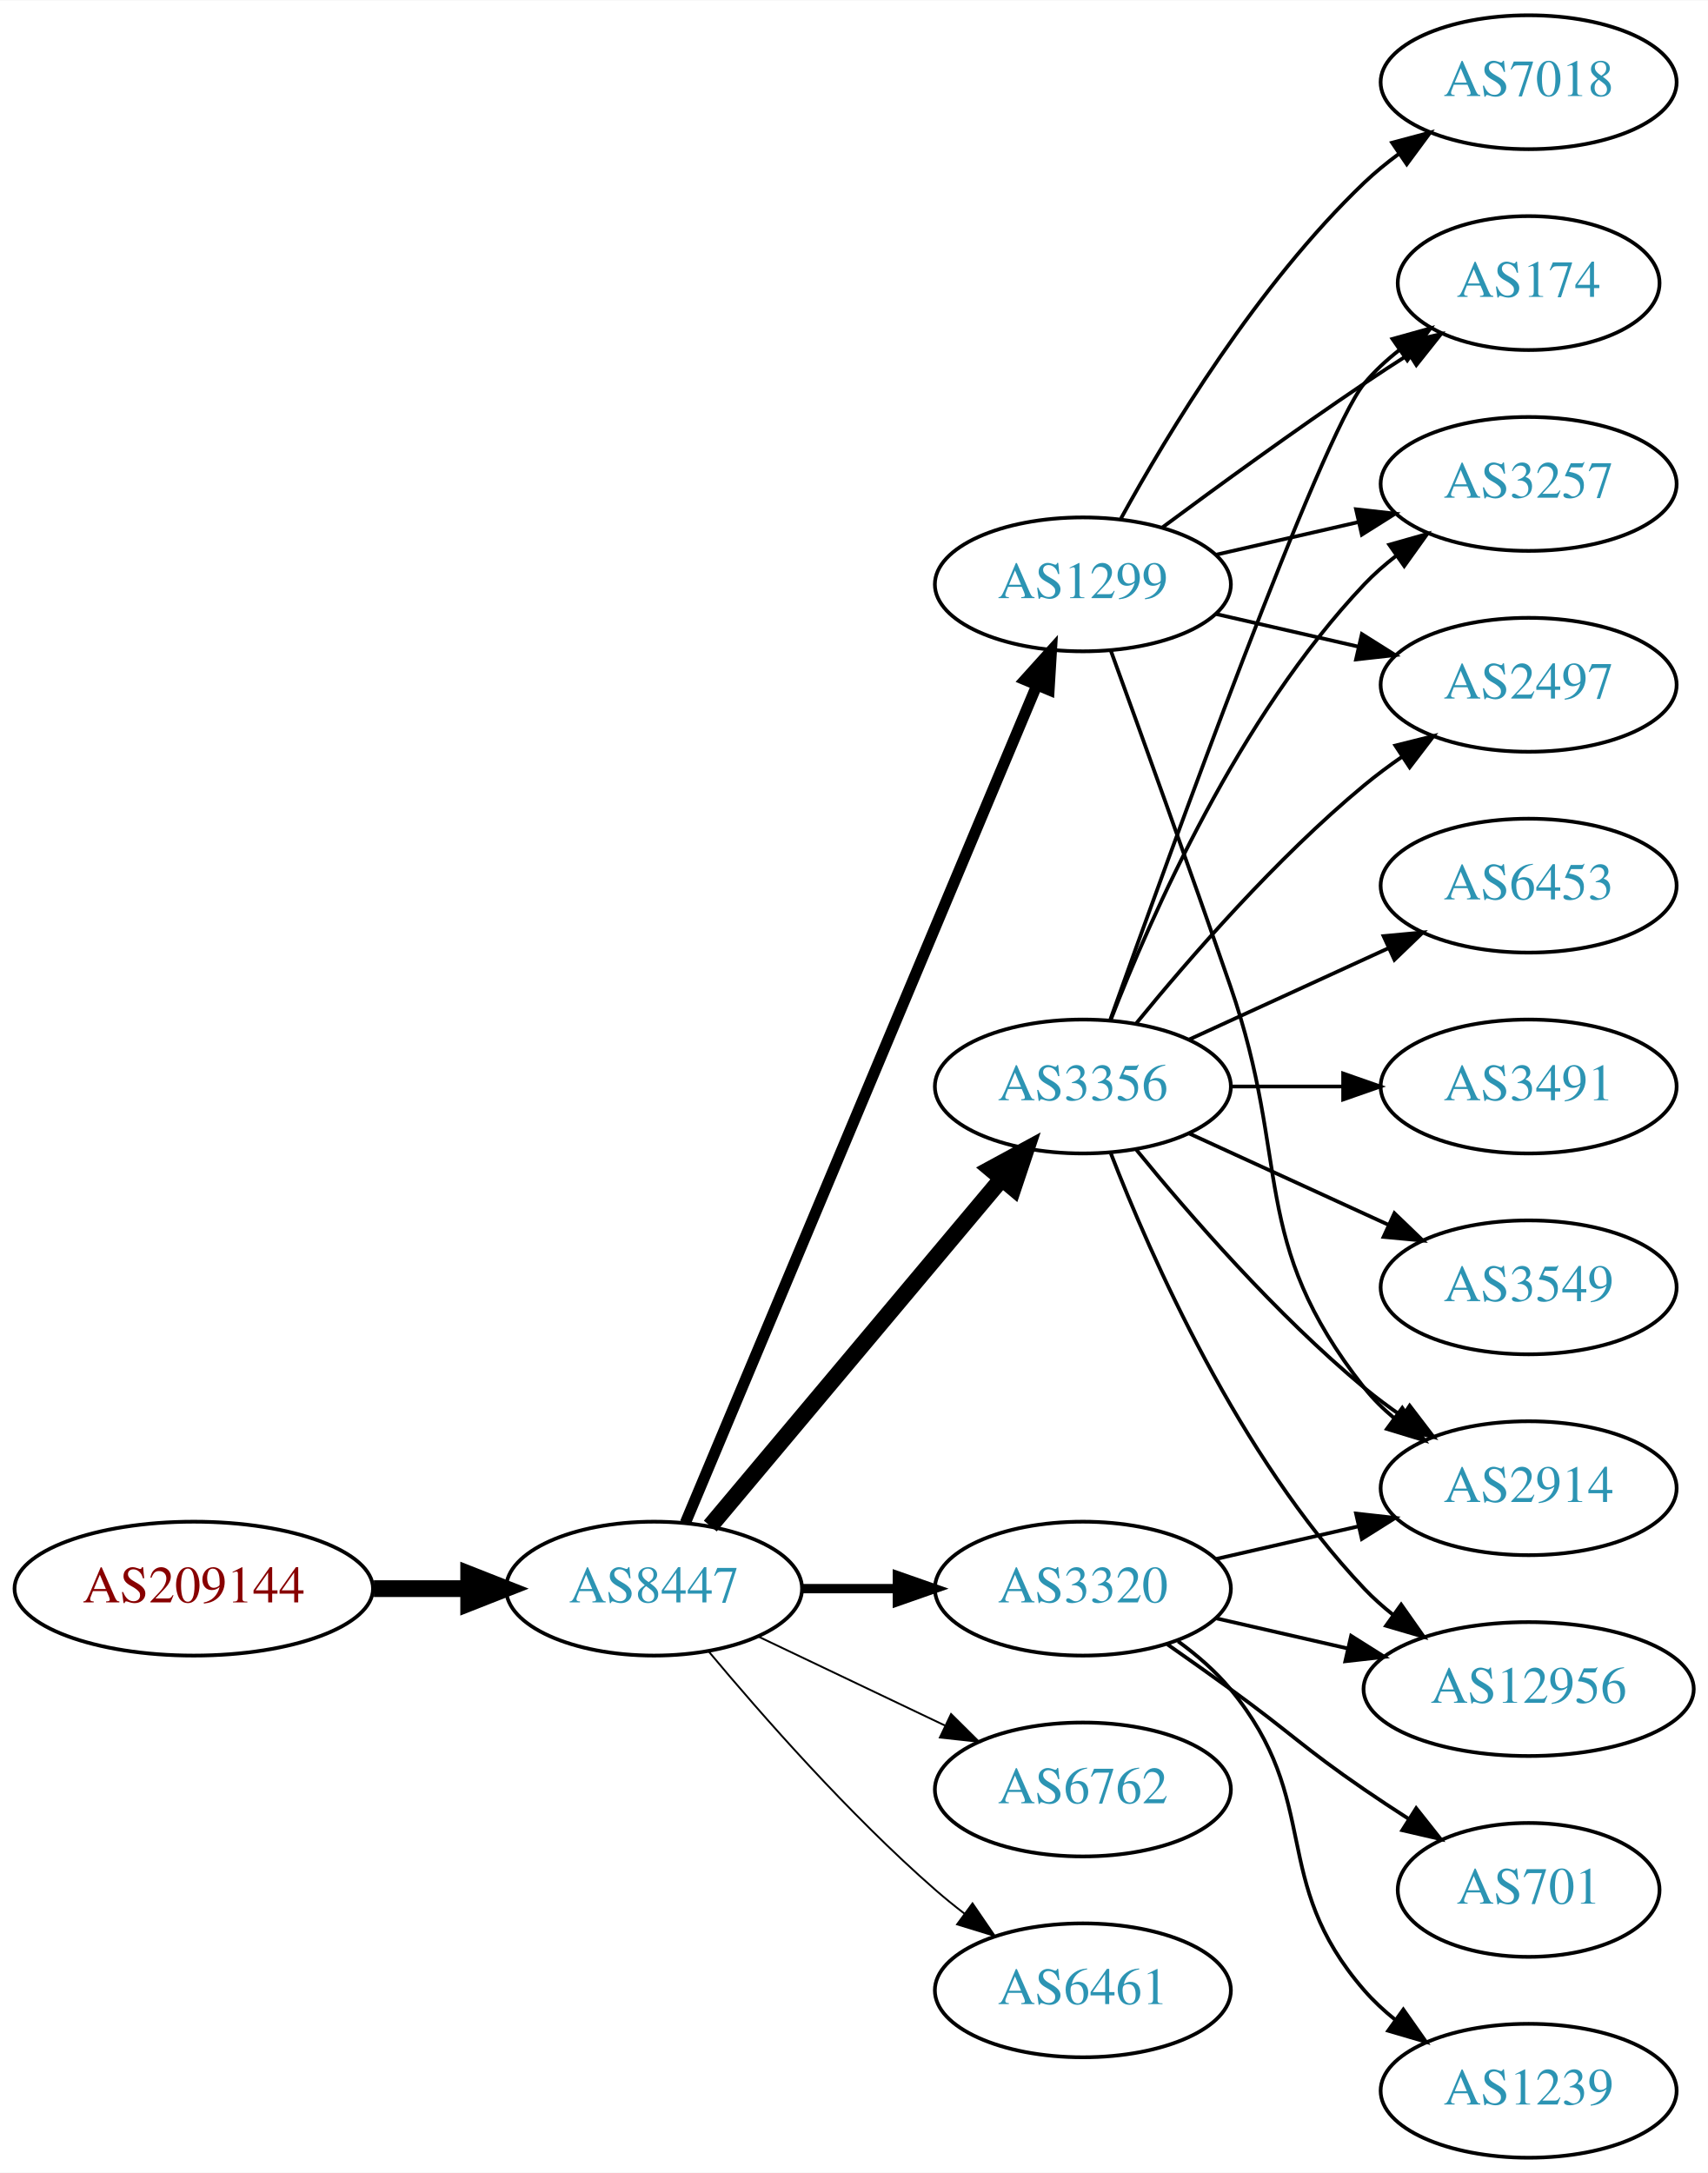
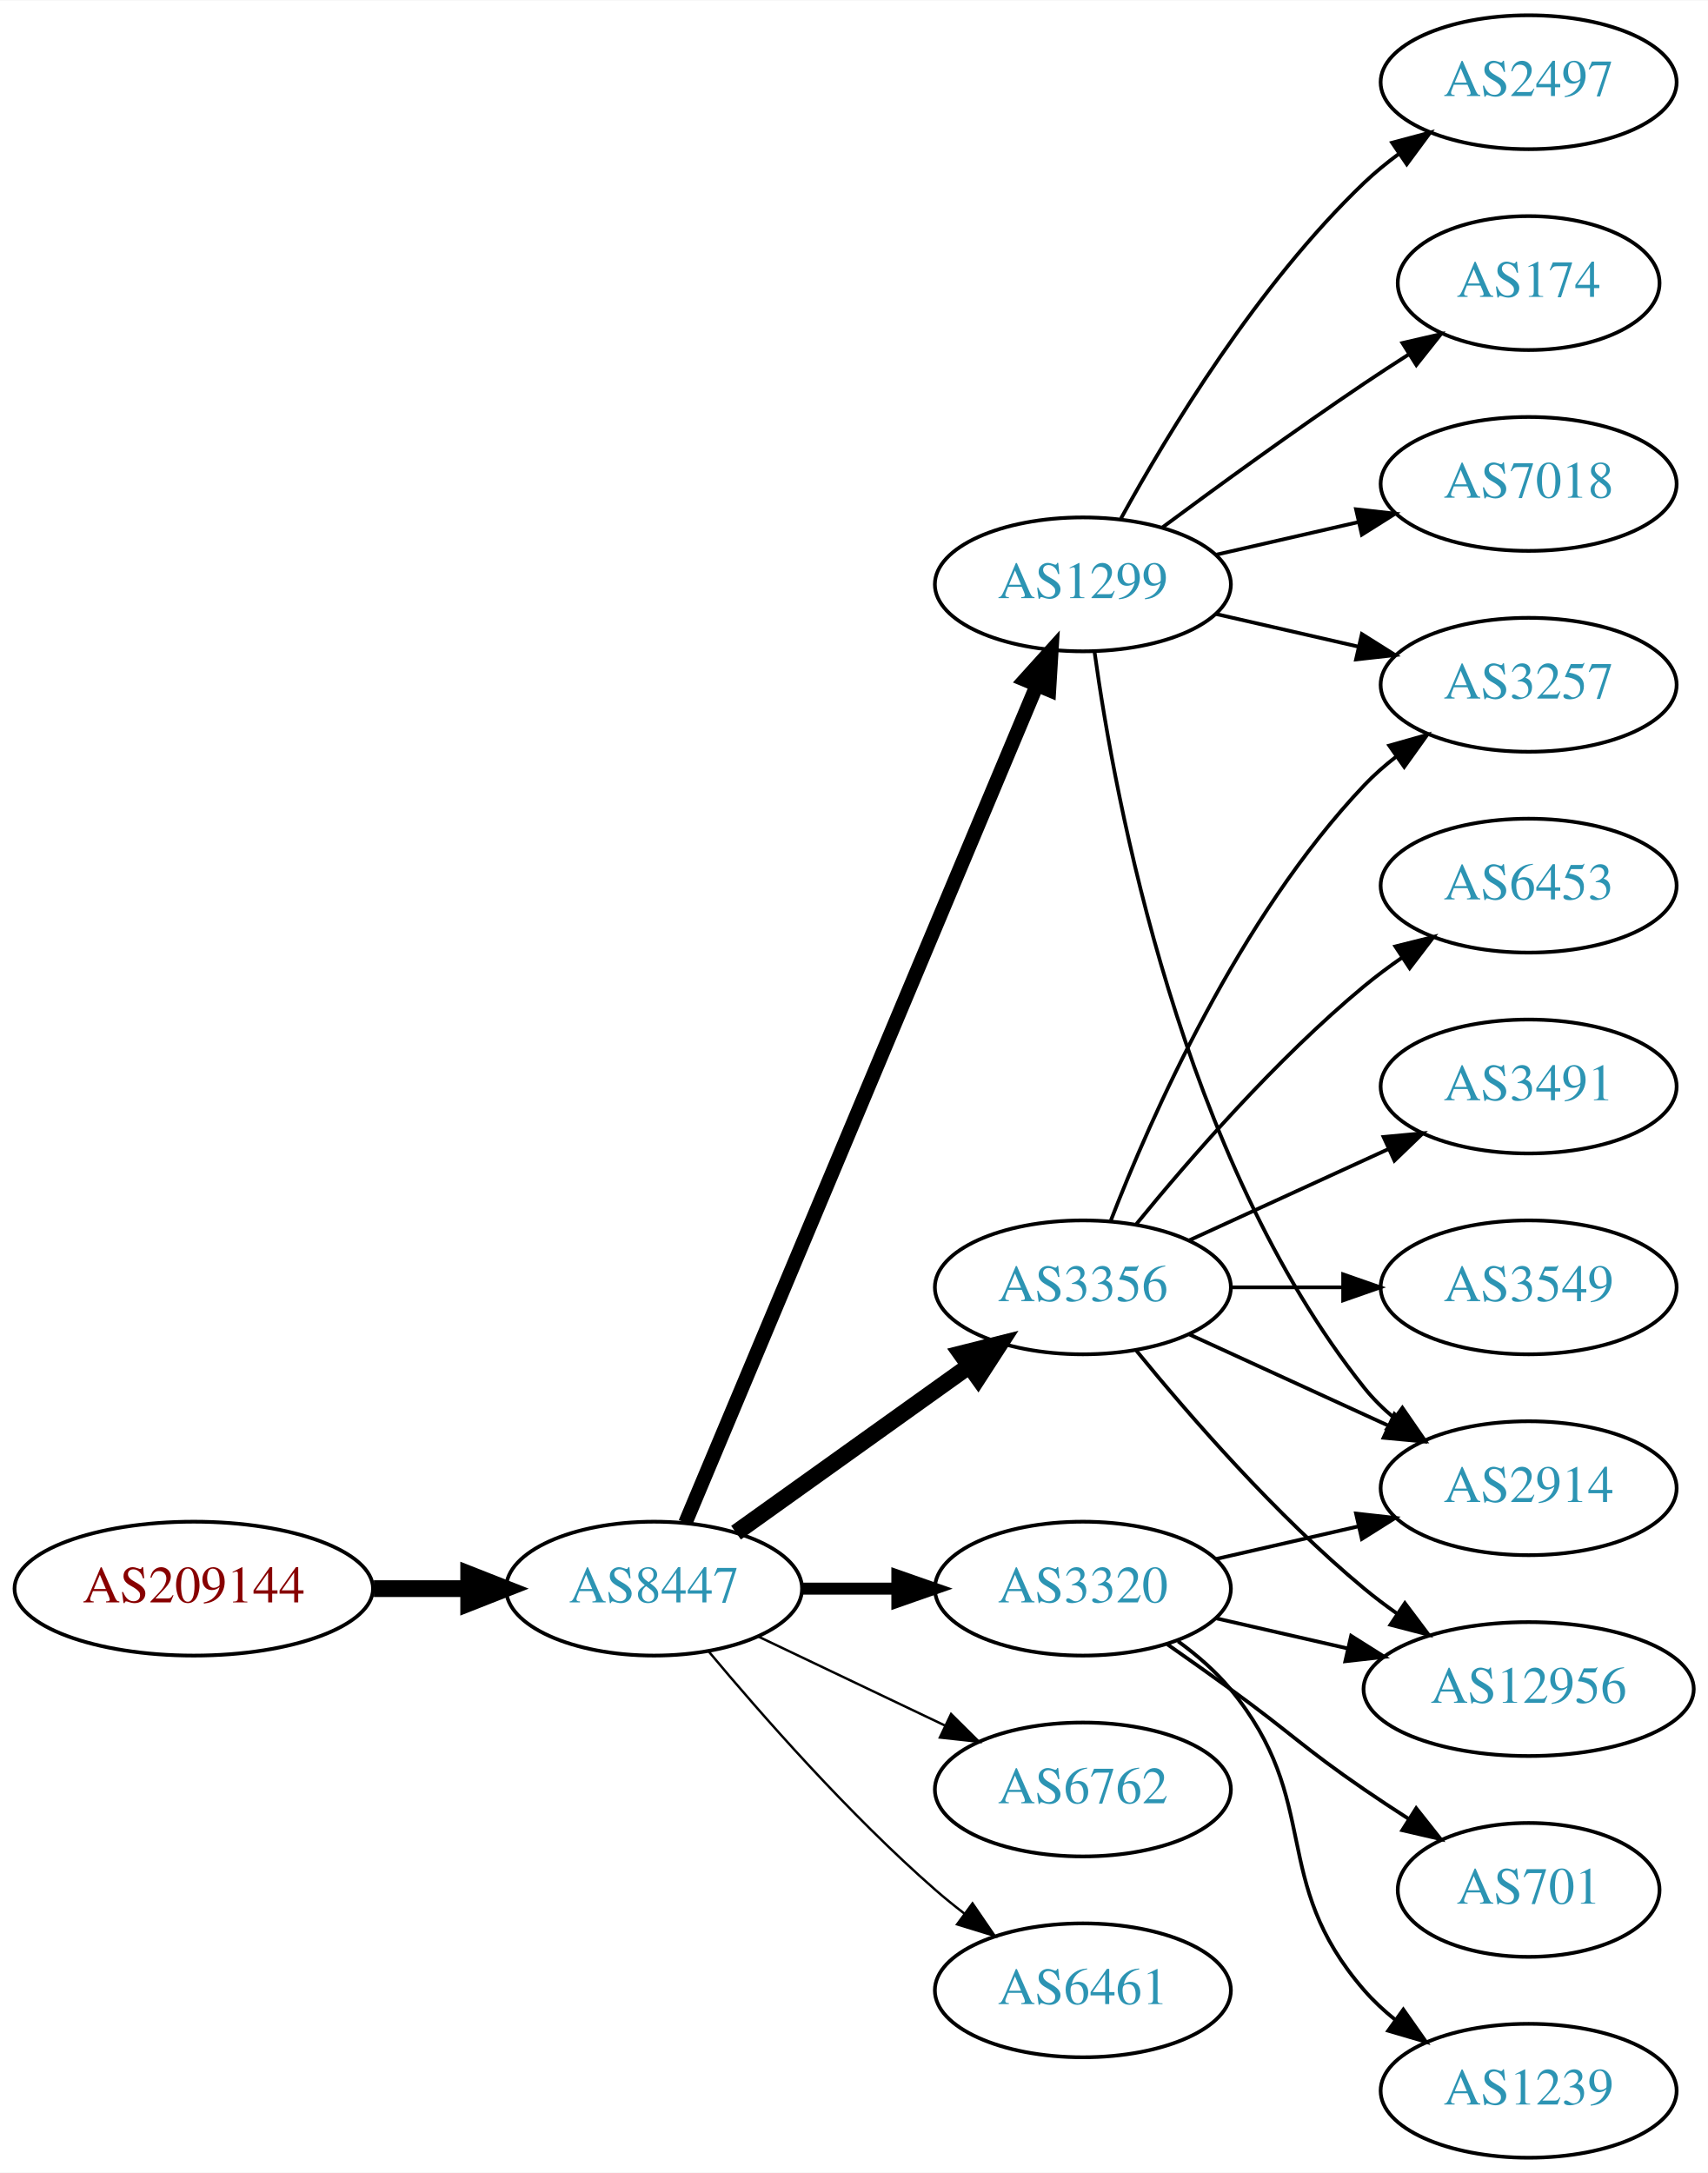
<svg xmlns="http://www.w3.org/2000/svg" xmlns:xlink="http://www.w3.org/1999/xlink" width="459pt" height="584pt" viewBox="0.00 0.00 459.17 584.00">
  <g id="graph0" class="graph" transform="scale(1 1) rotate(0) translate(4 580)">
    <polygon fill="white" stroke="none" points="-4,4 -4,-580 455.17,-580 455.17,4 -4,4" />
    <g id="node1" class="node">
      <g id="a_node1">
        <a xlink:href="/asn/209144" xlink:title="AS209144 ~ Zellstoff Poels AG [AT]">
          <ellipse fill="#ffffff" stroke="black" cx="48.096" cy="-153" rx="48.192" ry="18" />
          <text text-anchor="middle" x="48.096" y="-149.3" font-family="Times,serif" font-size="14.00" fill="#880000">AS209144</text>
        </a>
      </g>
    </g>
    <g id="node2" class="node">
      <g id="a_node2">
        <a xlink:href="/asn/8447" xlink:title="AS8447 ~ A1 Telekom Austria AG [AT]">
          <ellipse fill="#ffffff" stroke="black" cx="171.838" cy="-153" rx="39.794" ry="18" />
          <text text-anchor="middle" x="171.838" y="-149.3" font-family="Times,serif" font-size="14.00" fill="#2c94b3">AS8447</text>
        </a>
      </g>
    </g>
    <g id="edge1" class="edge">
      <path fill="none" stroke="black" stroke-width="4.5" d="M96.513,-153C104.867,-153 113.577,-153 121.969,-153" />
      <polygon fill="black" stroke="black" stroke-width="4.5" points="122.004,-156.938 132.004,-153 122.004,-149.063 122.004,-156.938" />
    </g>
    <g id="node3" class="node">
      <g id="a_node3">
+         <a xlink:href="/asn/3356" xlink:title="AS3356 ~ Level 3 Parent, LLC [US]">
+           <ellipse fill="#ffffff" stroke="black" cx="287.131" cy="-234" rx="39.794" ry="18" />
+           <text text-anchor="middle" x="287.131" y="-230.3" font-family="Times,serif" font-size="14.00" fill="#2c94b3">AS3356</text>
+         </a>
+       </g>
+     </g>
+     <g id="edge2" class="edge">
+       <path fill="none" stroke="black" stroke-width="4.5" d="M193.882,-168.046C211.497,-180.639 236.835,-198.755 256.501,-212.816" />
+       <polygon fill="black" stroke="black" stroke-width="4.5" points="254.39,-216.147 264.815,-218.76 258.97,-209.741 254.39,-216.147" />
+     </g>
+     <g id="node4" class="node">
+       <g id="a_node4">
        <a xlink:href="/asn/1299" xlink:title="AS1299 ~ Telia Carrier [EU]">
          <ellipse fill="#ffffff" stroke="black" cx="287.131" cy="-423" rx="39.794" ry="18" />
          <text text-anchor="middle" x="287.131" y="-419.3" font-family="Times,serif" font-size="14.00" fill="#2c94b3">AS1299</text>
        </a>
      </g>
    </g>
-     <g id="edge2" class="edge">
-       <path fill="none" stroke="black" stroke-width="3" d="M180.271,-170.715C199.597,-216.771 251.52,-340.514 274.692,-395.739" />
-       <polygon fill="black" stroke="black" stroke-width="3" points="271.573,-397.352 278.67,-405.219 278.028,-394.644 271.573,-397.352" />
-     </g>
-     <g id="node4" class="node">
-       <g id="a_node4">
-         <a xlink:href="/asn/3356" xlink:title="AS3356 ~ Level 3 Parent, LLC [US]">
-           <ellipse fill="#ffffff" stroke="black" cx="287.131" cy="-288" rx="39.794" ry="18" />
-           <text text-anchor="middle" x="287.131" y="-284.3" font-family="Times,serif" font-size="14.00" fill="#2c94b3">AS3356</text>
-         </a>
-       </g>
-     </g>
    <g id="edge3" class="edge">
-       <path fill="none" stroke="black" stroke-width="4.5" d="M186.958,-169.825C206.632,-193.269 242.436,-235.934 265.215,-263.076" />
-       <polygon fill="black" stroke="black" stroke-width="4.5" points="262.389,-265.834 271.833,-270.963 268.421,-260.772 262.389,-265.834" />
+       <path fill="none" stroke="black" stroke-width="3.857" d="M180.271,-170.715C199.597,-216.771 251.52,-340.514 274.692,-395.739" />
+       <polygon fill="black" stroke="black" stroke-width="3.857" points="271.573,-397.352 278.67,-405.219 278.028,-394.644 271.573,-397.352" />
    </g>
    <g id="node5" class="node">
      <g id="a_node5">
        <a xlink:href="/asn/3320" xlink:title="AS3320 ~ DTAG [DE]">
          <ellipse fill="#ffffff" stroke="black" cx="287.131" cy="-153" rx="39.794" ry="18" />
          <text text-anchor="middle" x="287.131" y="-149.3" font-family="Times,serif" font-size="14.00" fill="#2c94b3">AS3320</text>
        </a>
      </g>
    </g>
    <g id="edge4" class="edge">
-       <path fill="none" stroke="black" stroke-width="2.5" d="M211.51,-153C219.713,-153 228.477,-153 237.009,-153" />
-       <polygon fill="black" stroke="black" stroke-width="2.5" points="237.248,-156.5 247.248,-153 237.248,-149.5 237.248,-156.5" />
+       <path fill="none" stroke="black" stroke-width="3.214" d="M211.51,-153C219.713,-153 228.477,-153 237.009,-153" />
+       <polygon fill="black" stroke="black" stroke-width="3.214" points="237.248,-156.5 247.248,-153 237.248,-149.5 237.248,-156.5" />
    </g>
    <g id="node6" class="node">
      <g id="a_node6">
        <a xlink:href="/asn/6762" xlink:title="AS6762 ~ TELECOM ITALIA SPARKLE S.p.A. [IT]">
          <ellipse fill="#ffffff" stroke="black" cx="287.131" cy="-99" rx="39.794" ry="18" />
          <text text-anchor="middle" x="287.131" y="-95.3" font-family="Times,serif" font-size="14.00" fill="#2c94b3">AS6762</text>
        </a>
      </g>
    </g>
    <g id="edge5" class="edge">
-       <path fill="none" stroke="black" stroke-width="0.5" d="M199.974,-140.066C214.968,-132.919 233.789,-123.948 250.013,-116.215" />
-       <polygon fill="black" stroke="black" stroke-width="0.5" points="251.695,-119.291 259.216,-111.829 248.683,-112.972 251.695,-119.291" />
+       <path fill="none" stroke="black" stroke-width="0.643" d="M199.974,-140.066C214.968,-132.919 233.789,-123.948 250.013,-116.215" />
+       <polygon fill="black" stroke="black" stroke-width="0.643" points="251.695,-119.291 259.216,-111.829 248.683,-112.972 251.695,-119.291" />
    </g>
    <g id="node7" class="node">
      <g id="a_node7">
        <a xlink:href="/asn/6461" xlink:title="AS6461 ~ Zayo Bandwidth [US]">
          <ellipse fill="#ffffff" stroke="black" cx="287.131" cy="-45" rx="39.794" ry="18" />
          <text text-anchor="middle" x="287.131" y="-41.3" font-family="Times,serif" font-size="14.00" fill="#2c94b3">AS6461</text>
        </a>
      </g>
    </g>
    <g id="edge6" class="edge">
-       <path fill="none" stroke="black" stroke-width="0.5" d="M186.468,-136.183C200.751,-119.071 224.297,-92.255 247.484,-72 249.95,-69.846 252.589,-67.706 255.286,-65.628" />
-       <polygon fill="black" stroke="black" stroke-width="0.5" points="257.459,-68.375 263.44,-59.63 253.311,-62.736 257.459,-68.375" />
-     </g>
-     <g id="node9" class="node">
-       <g id="a_node9">
+       <path fill="none" stroke="black" stroke-width="0.643" d="M186.468,-136.183C200.751,-119.071 224.297,-92.255 247.484,-72 249.95,-69.846 252.589,-67.706 255.286,-65.628" />
+       <polygon fill="black" stroke="black" stroke-width="0.643" points="257.459,-68.375 263.44,-59.63 253.311,-62.736 257.459,-68.375" />
+     </g>
+     <g id="node8" class="node">
+       <g id="a_node8">
        <a xlink:href="/asn/2914" xlink:title="AS2914 ~ NTT America, Inc. [US]">
          <ellipse fill="#ffffff" stroke="black" cx="406.973" cy="-180" rx="39.794" ry="18" />
          <text text-anchor="middle" x="406.973" y="-176.3" font-family="Times,serif" font-size="14.00" fill="#2c94b3">AS2914</text>
        </a>
      </g>
    </g>
-     <g id="edge19" class="edge">
-       <path fill="none" stroke="black" d="M294.679,-405.079C302.464,-383.688 315.786,-346.81 326.777,-315 343.302,-267.178 331.479,-246.754 362.777,-207 365.102,-204.047 367.846,-201.33 370.805,-198.853" />
-       <polygon fill="black" stroke="black" points="372.998,-201.585 379.002,-192.855 368.865,-195.936 372.998,-201.585" />
-     </g>
-     <g id="node11" class="node">
-       <g id="a_node11">
-         <a xlink:href="/asn/174" xlink:title="AS174 ~ Cogent Communications [US]">
-           <ellipse fill="#ffffff" stroke="black" cx="406.973" cy="-504" rx="35.194" ry="18" />
-           <text text-anchor="middle" x="406.973" y="-500.3" font-family="Times,serif" font-size="14.00" fill="#2c94b3">AS174</text>
-         </a>
-       </g>
-     </g>
-     <g id="edge16" class="edge">
-       <path fill="none" stroke="black" d="M308.461,-438.277C323.324,-449.304 344.068,-464.407 362.777,-477 366.595,-479.569 370.645,-482.21 374.675,-484.786" />
-       <polygon fill="black" stroke="black" points="373.044,-487.895 383.369,-490.271 376.779,-481.975 373.044,-487.895" />
-     </g>
-     <g id="node12" class="node">
-       <g id="a_node12">
-         <a xlink:href="/asn/3257" xlink:title="AS3257 ~ GTT [DE]">
-           <ellipse fill="#ffffff" stroke="black" cx="406.973" cy="-450" rx="39.794" ry="18" />
-           <text text-anchor="middle" x="406.973" y="-446.3" font-family="Times,serif" font-size="14.00" fill="#2c94b3">AS3257</text>
-         </a>
-       </g>
-     </g>
-     <g id="edge18" class="edge">
-       <path fill="none" stroke="black" d="M322.85,-430.955C334.85,-433.704 348.471,-436.825 361.164,-439.733" />
-       <polygon fill="black" stroke="black" points="360.566,-443.187 371.095,-442.009 362.129,-436.364 360.566,-443.187" />
-     </g>
-     <g id="node14" class="node">
-       <g id="a_node14">
-         <a xlink:href="/asn/2497" xlink:title="AS2497 ~ Internet Initiative Japan Inc. [JP]">
-           <ellipse fill="#ffffff" stroke="black" cx="406.973" cy="-396" rx="39.794" ry="18" />
-           <text text-anchor="middle" x="406.973" y="-392.3" font-family="Times,serif" font-size="14.00" fill="#2c94b3">AS2497</text>
-         </a>
-       </g>
-     </g>
-     <g id="edge15" class="edge">
-       <path fill="none" stroke="black" d="M322.85,-415.045C334.85,-412.296 348.471,-409.175 361.164,-406.267" />
-       <polygon fill="black" stroke="black" points="362.129,-409.636 371.095,-403.991 360.566,-402.813 362.129,-409.636" />
-     </g>
-     <g id="node16" class="node">
-       <g id="a_node16">
-         <a xlink:href="/asn/7018" xlink:title="AS7018 ~ AT&amp;T Services, Inc. [US]">
-           <ellipse fill="#ffffff" stroke="black" cx="406.973" cy="-558" rx="39.794" ry="18" />
-           <text text-anchor="middle" x="406.973" y="-554.3" font-family="Times,serif" font-size="14.00" fill="#2c94b3">AS7018</text>
-         </a>
-       </g>
-     </g>
-     <g id="edge17" class="edge">
-       <path fill="none" stroke="black" d="M297.372,-440.713C309.918,-463.561 334.095,-503.611 362.777,-531 365.646,-533.739 368.834,-536.347 372.144,-538.785" />
-       <polygon fill="black" stroke="black" points="370.267,-541.742 380.503,-544.477 374.207,-535.956 370.267,-541.742" />
-     </g>
-     <g id="node8" class="node">
-       <g id="a_node8">
+     <g id="edge7" class="edge">
+       <path fill="none" stroke="black" d="M315.76,-221.339C331.717,-214.027 351.987,-204.739 369.27,-196.819" />
+       <polygon fill="black" stroke="black" points="370.885,-199.929 378.518,-192.581 367.969,-193.565 370.885,-199.929" />
+     </g>
+     <g id="node9" class="node">
+       <g id="a_node9">
        <a xlink:href="/asn/3491" xlink:title="AS3491 ~ PCCW Global, Inc. [US]">
          <ellipse fill="#ffffff" stroke="black" cx="406.973" cy="-288" rx="39.794" ry="18" />
          <text text-anchor="middle" x="406.973" y="-284.3" font-family="Times,serif" font-size="14.00" fill="#2c94b3">AS3491</text>
        </a>
      </g>
    </g>
-     <g id="edge7" class="edge">
-       <path fill="none" stroke="black" d="M327.044,-288C336.597,-288 346.947,-288 356.909,-288" />
-       <polygon fill="black" stroke="black" points="357.102,-291.5 367.102,-288 357.102,-284.5 357.102,-291.5" />
-     </g>
    <g id="edge8" class="edge">
-       <path fill="none" stroke="black" d="M301.55,-270.935C315.665,-253.625 339.079,-226.655 362.777,-207 365.994,-204.332 369.494,-201.73 373.065,-199.259" />
-       <polygon fill="black" stroke="black" points="374.988,-202.183 381.421,-193.764 371.143,-196.334 374.988,-202.183" />
+       <path fill="none" stroke="black" d="M315.76,-246.661C331.717,-253.973 351.987,-263.261 369.27,-271.181" />
+       <polygon fill="black" stroke="black" points="367.969,-274.435 378.518,-275.419 370.885,-268.071 367.969,-274.435" />
    </g>
    <g id="node10" class="node">
      <g id="a_node10">
+         <a xlink:href="/asn/12956" xlink:title="AS12956 ~ TELXIUS [ES]">
+           <ellipse fill="#ffffff" stroke="black" cx="406.973" cy="-126" rx="44.393" ry="18" />
+           <text text-anchor="middle" x="406.973" y="-122.3" font-family="Times,serif" font-size="14.00" fill="#2c94b3">AS12956</text>
+         </a>
+       </g>
+     </g>
+     <g id="edge9" class="edge">
+       <path fill="none" stroke="black" d="M301.55,-216.935C315.665,-199.625 339.079,-172.655 362.777,-153 365.515,-150.729 368.459,-148.506 371.476,-146.37" />
+       <polygon fill="black" stroke="black" points="373.702,-149.092 380.065,-140.621 369.808,-143.275 373.702,-149.092" />
+     </g>
+     <g id="node11" class="node">
+       <g id="a_node11">
+         <a xlink:href="/asn/3257" xlink:title="AS3257 ~ GTT [DE]">
+           <ellipse fill="#ffffff" stroke="black" cx="406.973" cy="-396" rx="39.794" ry="18" />
+           <text text-anchor="middle" x="406.973" y="-392.3" font-family="Times,serif" font-size="14.00" fill="#2c94b3">AS3257</text>
+         </a>
+       </g>
+     </g>
+     <g id="edge10" class="edge">
+       <path fill="none" stroke="black" d="M294.654,-251.994C305.404,-279.728 329.062,-333.429 362.777,-369 365.363,-371.728 368.281,-374.294 371.349,-376.677" />
+       <polygon fill="black" stroke="black" points="369.503,-379.658 379.697,-382.543 373.527,-373.93 369.503,-379.658" />
+     </g>
+     <g id="node12" class="node">
+       <g id="a_node12">
        <a xlink:href="/asn/3549" xlink:title="AS3549 ~ Level 3 Parent, LLC [US]">
          <ellipse fill="#ffffff" stroke="black" cx="406.973" cy="-234" rx="39.794" ry="18" />
          <text text-anchor="middle" x="406.973" y="-230.3" font-family="Times,serif" font-size="14.00" fill="#2c94b3">AS3549</text>
        </a>
      </g>
    </g>
-     <g id="edge9" class="edge">
-       <path fill="none" stroke="black" d="M315.76,-275.339C331.717,-268.027 351.987,-258.739 369.27,-250.819" />
-       <polygon fill="black" stroke="black" points="370.885,-253.929 378.518,-246.581 367.969,-247.565 370.885,-253.929" />
-     </g>
-     <g id="edge10" class="edge">
-       <path fill="none" stroke="black" d="M294.461,-305.86C310.302,-350.267 351.211,-463.103 362.777,-477 365.514,-480.288 368.759,-483.298 372.223,-486.017" />
-       <polygon fill="black" stroke="black" points="370.358,-488.983 380.564,-491.827 374.359,-483.239 370.358,-488.983" />
-     </g>
    <g id="edge11" class="edge">
-       <path fill="none" stroke="black" d="M294.654,-305.994C305.404,-333.728 329.062,-387.429 362.777,-423 365.363,-425.728 368.281,-428.294 371.349,-430.677" />
-       <polygon fill="black" stroke="black" points="369.503,-433.658 379.697,-436.543 373.527,-427.93 369.503,-433.658" />
+       <path fill="none" stroke="black" d="M327.044,-234C336.597,-234 346.947,-234 356.909,-234" />
+       <polygon fill="black" stroke="black" points="357.102,-237.5 367.102,-234 357.102,-230.5 357.102,-237.5" />
    </g>
    <g id="node13" class="node">
      <g id="a_node13">
        <a xlink:href="/asn/6453" xlink:title="AS6453 ~ TATA COMMUNICATIONS (AMERICA) INC [US]">
          <ellipse fill="#ffffff" stroke="black" cx="406.973" cy="-342" rx="39.794" ry="18" />
          <text text-anchor="middle" x="406.973" y="-338.3" font-family="Times,serif" font-size="14.00" fill="#2c94b3">AS6453</text>
        </a>
      </g>
    </g>
    <g id="edge12" class="edge">
-       <path fill="none" stroke="black" d="M315.76,-300.661C331.717,-307.973 351.987,-317.261 369.27,-325.181" />
-       <polygon fill="black" stroke="black" points="367.969,-328.435 378.518,-329.419 370.885,-322.071 367.969,-328.435" />
+       <path fill="none" stroke="black" d="M301.55,-251.065C315.665,-268.375 339.079,-295.345 362.777,-315 365.994,-317.668 369.494,-320.27 373.065,-322.741" />
+       <polygon fill="black" stroke="black" points="371.143,-325.666 381.421,-328.236 374.988,-319.817 371.143,-325.666" />
+     </g>
+     <g id="edge14" class="edge">
+       <path fill="none" stroke="black" d="M290.27,-404.83C295.77,-365.026 313.596,-268.767 362.777,-207 365.119,-204.06 367.873,-201.351 370.839,-198.879" />
+       <polygon fill="black" stroke="black" points="373.031,-201.612 379.045,-192.89 368.904,-195.958 373.031,-201.612" />
+     </g>
+     <g id="edge15" class="edge">
+       <path fill="none" stroke="black" d="M322.85,-415.045C334.85,-412.296 348.471,-409.175 361.164,-406.267" />
+       <polygon fill="black" stroke="black" points="362.129,-409.636 371.095,-403.991 360.566,-402.813 362.129,-409.636" />
+     </g>
+     <g id="node14" class="node">
+       <g id="a_node14">
+         <a xlink:href="/asn/2497" xlink:title="AS2497 ~ Internet Initiative Japan Inc. [JP]">
+           <ellipse fill="#ffffff" stroke="black" cx="406.973" cy="-558" rx="39.794" ry="18" />
+           <text text-anchor="middle" x="406.973" y="-554.3" font-family="Times,serif" font-size="14.00" fill="#2c94b3">AS2497</text>
+         </a>
+       </g>
    </g>
    <g id="edge13" class="edge">
-       <path fill="none" stroke="black" d="M301.55,-305.065C315.665,-322.375 339.079,-349.345 362.777,-369 365.994,-371.668 369.494,-374.27 373.065,-376.741" />
-       <polygon fill="black" stroke="black" points="371.143,-379.666 381.421,-382.236 374.988,-373.817 371.143,-379.666" />
+       <path fill="none" stroke="black" d="M297.372,-440.713C309.918,-463.561 334.095,-503.611 362.777,-531 365.646,-533.739 368.834,-536.347 372.144,-538.785" />
+       <polygon fill="black" stroke="black" points="370.267,-541.742 380.503,-544.477 374.207,-535.956 370.267,-541.742" />
    </g>
    <g id="node15" class="node">
      <g id="a_node15">
-         <a xlink:href="/asn/12956" xlink:title="AS12956 ~ TELXIUS [ES]">
-           <ellipse fill="#ffffff" stroke="black" cx="406.973" cy="-126" rx="44.393" ry="18" />
-           <text text-anchor="middle" x="406.973" y="-122.3" font-family="Times,serif" font-size="14.00" fill="#2c94b3">AS12956</text>
-         </a>
-       </g>
-     </g>
-     <g id="edge14" class="edge">
-       <path fill="none" stroke="black" d="M294.654,-270.006C305.404,-242.272 329.062,-188.571 362.777,-153 365.162,-150.485 367.828,-148.107 370.634,-145.883" />
-       <polygon fill="black" stroke="black" points="372.703,-148.707 378.796,-140.039 368.628,-143.015 372.703,-148.707" />
-     </g>
-     <g id="edge23" class="edge">
+         <a xlink:href="/asn/174" xlink:title="AS174 ~ Cogent Communications [US]">
+           <ellipse fill="#ffffff" stroke="black" cx="406.973" cy="-504" rx="35.194" ry="18" />
+           <text text-anchor="middle" x="406.973" y="-500.3" font-family="Times,serif" font-size="14.00" fill="#2c94b3">AS174</text>
+         </a>
+       </g>
+     </g>
+     <g id="edge16" class="edge">
+       <path fill="none" stroke="black" d="M308.461,-438.277C323.324,-449.304 344.068,-464.407 362.777,-477 366.595,-479.569 370.645,-482.21 374.675,-484.786" />
+       <polygon fill="black" stroke="black" points="373.044,-487.895 383.369,-490.271 376.779,-481.975 373.044,-487.895" />
+     </g>
+     <g id="node16" class="node">
+       <g id="a_node16">
+         <a xlink:href="/asn/7018" xlink:title="AS7018 ~ AT&amp;T Services, Inc. [US]">
+           <ellipse fill="#ffffff" stroke="black" cx="406.973" cy="-450" rx="39.794" ry="18" />
+           <text text-anchor="middle" x="406.973" y="-446.3" font-family="Times,serif" font-size="14.00" fill="#2c94b3">AS7018</text>
+         </a>
+       </g>
+     </g>
+     <g id="edge17" class="edge">
+       <path fill="none" stroke="black" d="M322.85,-430.955C334.85,-433.704 348.471,-436.825 361.164,-439.733" />
+       <polygon fill="black" stroke="black" points="360.566,-443.187 371.095,-442.009 362.129,-436.364 360.566,-443.187" />
+     </g>
+     <g id="edge20" class="edge">
      <path fill="none" stroke="black" d="M322.85,-160.955C334.85,-163.704 348.471,-166.825 361.164,-169.733" />
      <polygon fill="black" stroke="black" points="360.566,-173.187 371.095,-172.009 362.129,-166.364 360.566,-173.187" />
    </g>
-     <g id="edge20" class="edge">
+     <g id="edge21" class="edge">
      <path fill="none" stroke="black" d="M322.85,-145.045C333.989,-142.493 346.524,-139.621 358.417,-136.896" />
      <polygon fill="black" stroke="black" points="359.246,-140.297 368.211,-134.652 357.682,-133.474 359.246,-140.297" />
    </g>
    <g id="node17" class="node">
      <g id="a_node17">
        <a xlink:href="/asn/1239" xlink:title="AS1239 ~ Sprint [US]">
          <ellipse fill="#ffffff" stroke="black" cx="406.973" cy="-18" rx="39.794" ry="18" />
          <text text-anchor="middle" x="406.973" y="-14.3" font-family="Times,serif" font-size="14.00" fill="#2c94b3">AS1239</text>
        </a>
      </g>
    </g>
-     <g id="edge21" class="edge">
+     <g id="edge18" class="edge">
      <path fill="none" stroke="black" d="M312.712,-138.844C317.806,-135.128 322.82,-130.799 326.777,-126 351.842,-95.606 336.943,-74.742 362.777,-45 365.242,-42.162 368.079,-39.523 371.097,-37.094" />
      <polygon fill="black" stroke="black" points="373.283,-39.833 379.375,-31.164 369.207,-34.142 373.283,-39.833" />
    </g>
    <g id="node18" class="node">
      <g id="a_node18">
        <a xlink:href="/asn/701" xlink:title="AS701 ~ UUNET [US]">
          <ellipse fill="#ffffff" stroke="black" cx="406.973" cy="-72" rx="35.194" ry="18" />
          <text text-anchor="middle" x="406.973" y="-68.3" font-family="Times,serif" font-size="14.00" fill="#2c94b3">AS701</text>
        </a>
      </g>
    </g>
-     <g id="edge22" class="edge">
+     <g id="edge19" class="edge">
      <path fill="none" stroke="black" d="M309.888,-137.991C315.422,-134.121 321.341,-129.936 326.777,-126 342.977,-114.271 346.283,-110.311 362.777,-99 366.572,-96.398 370.609,-93.738 374.633,-91.151" />
      <polygon fill="black" stroke="black" points="376.739,-93.96 383.32,-85.657 372.998,-88.044 376.739,-93.96" />
    </g>
  </g>
</svg>
